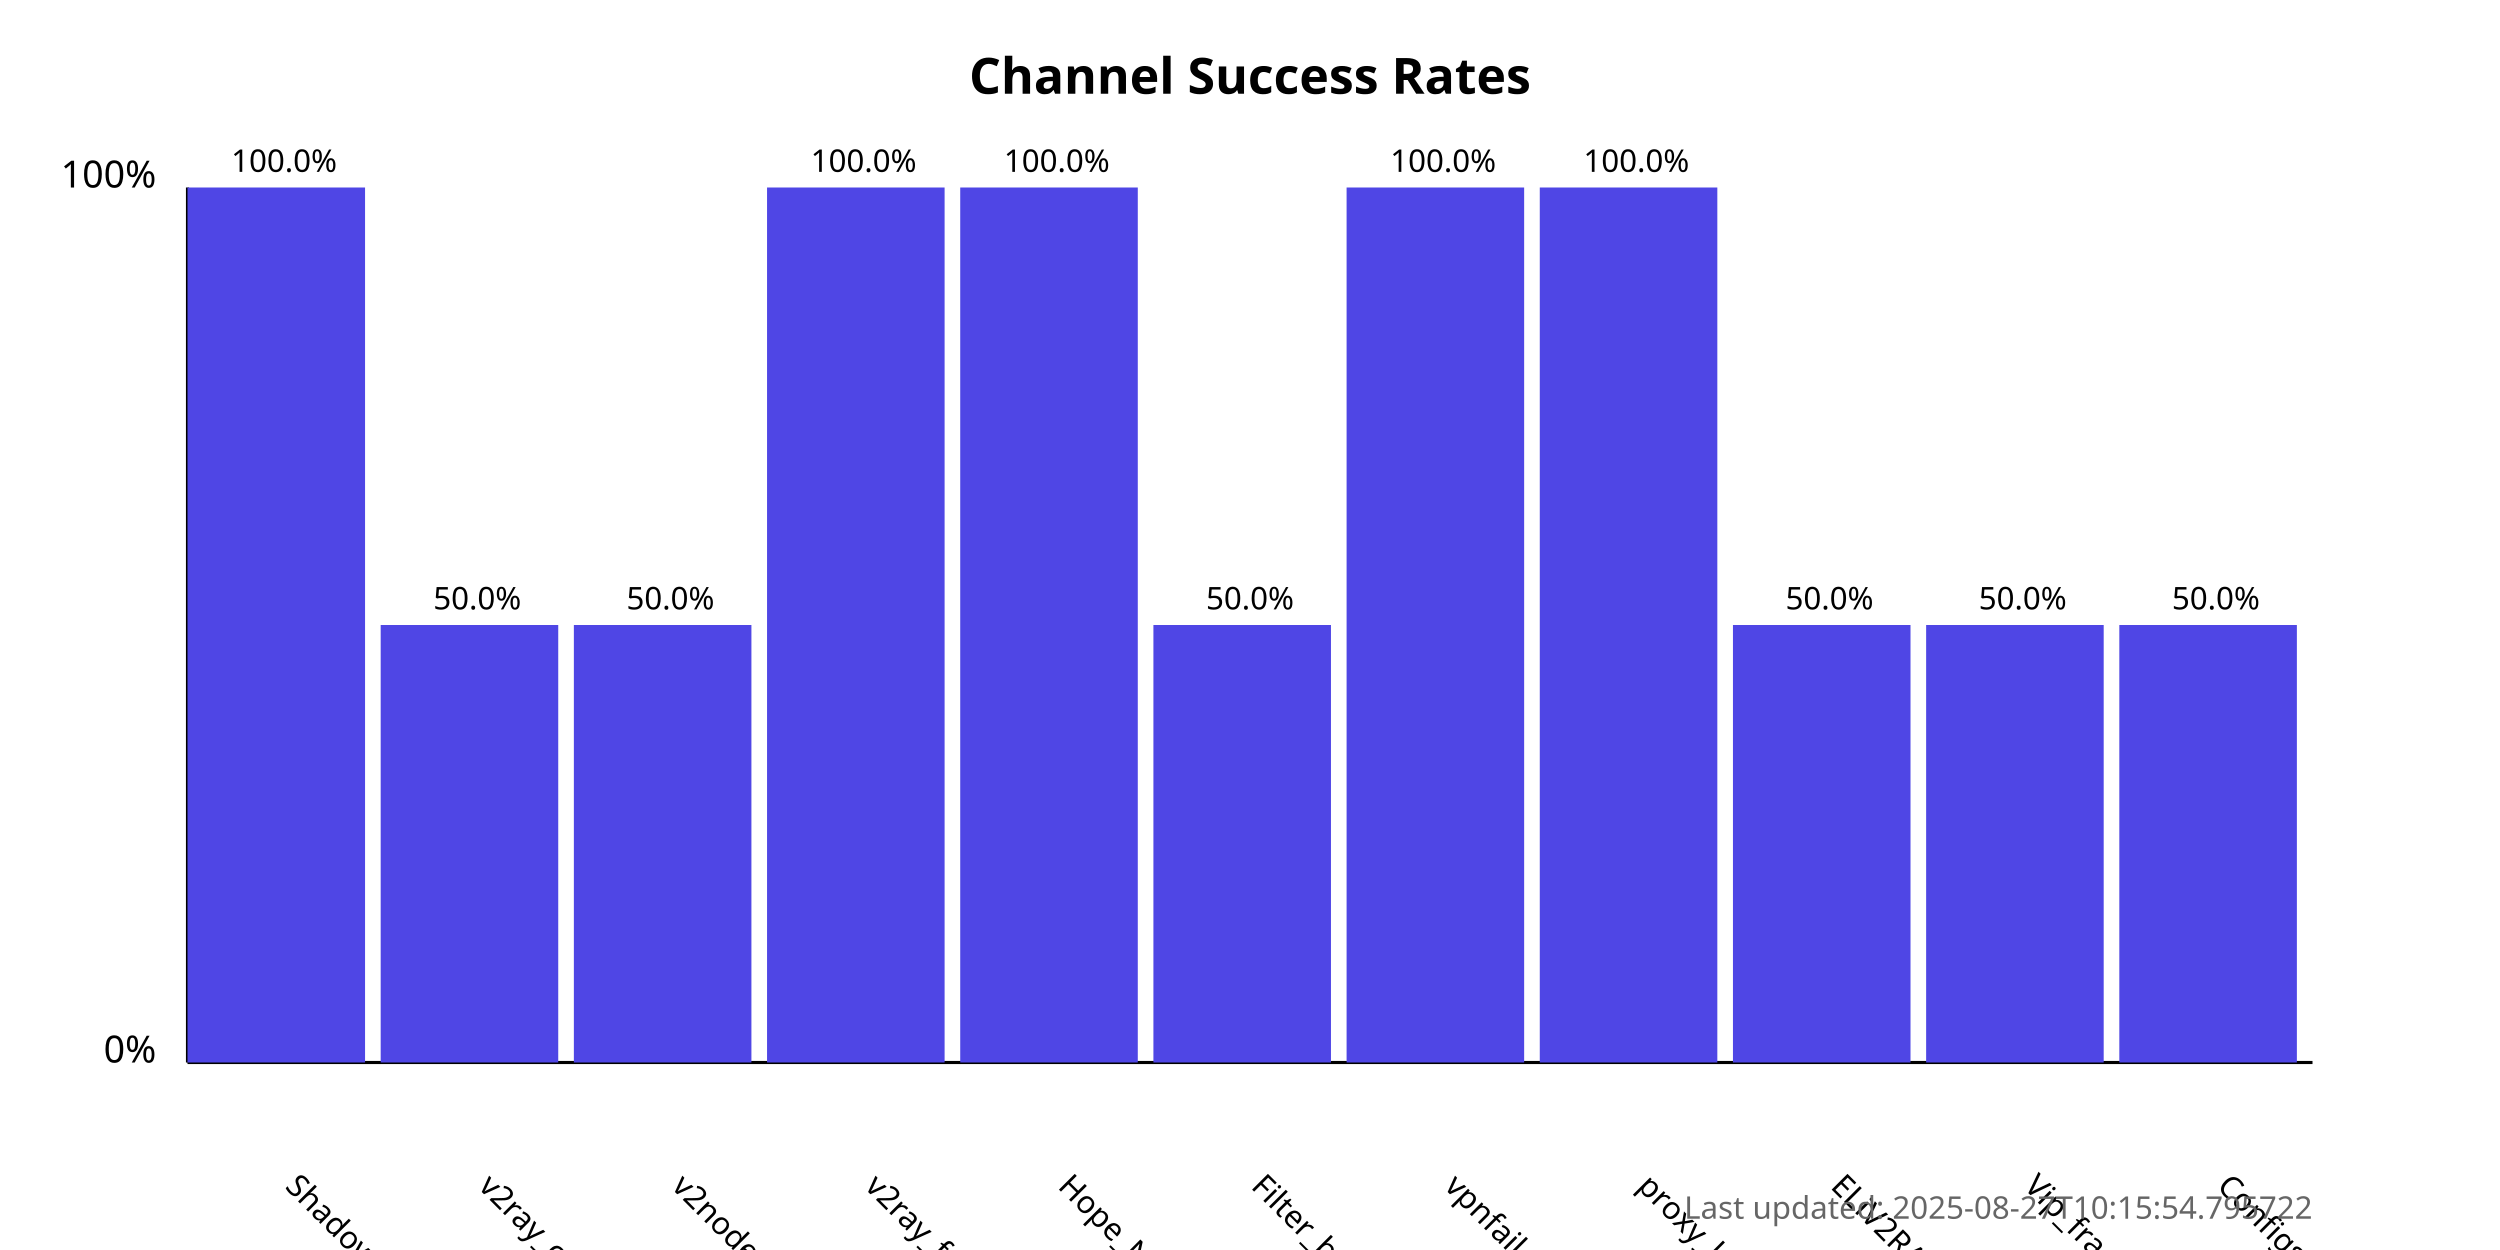
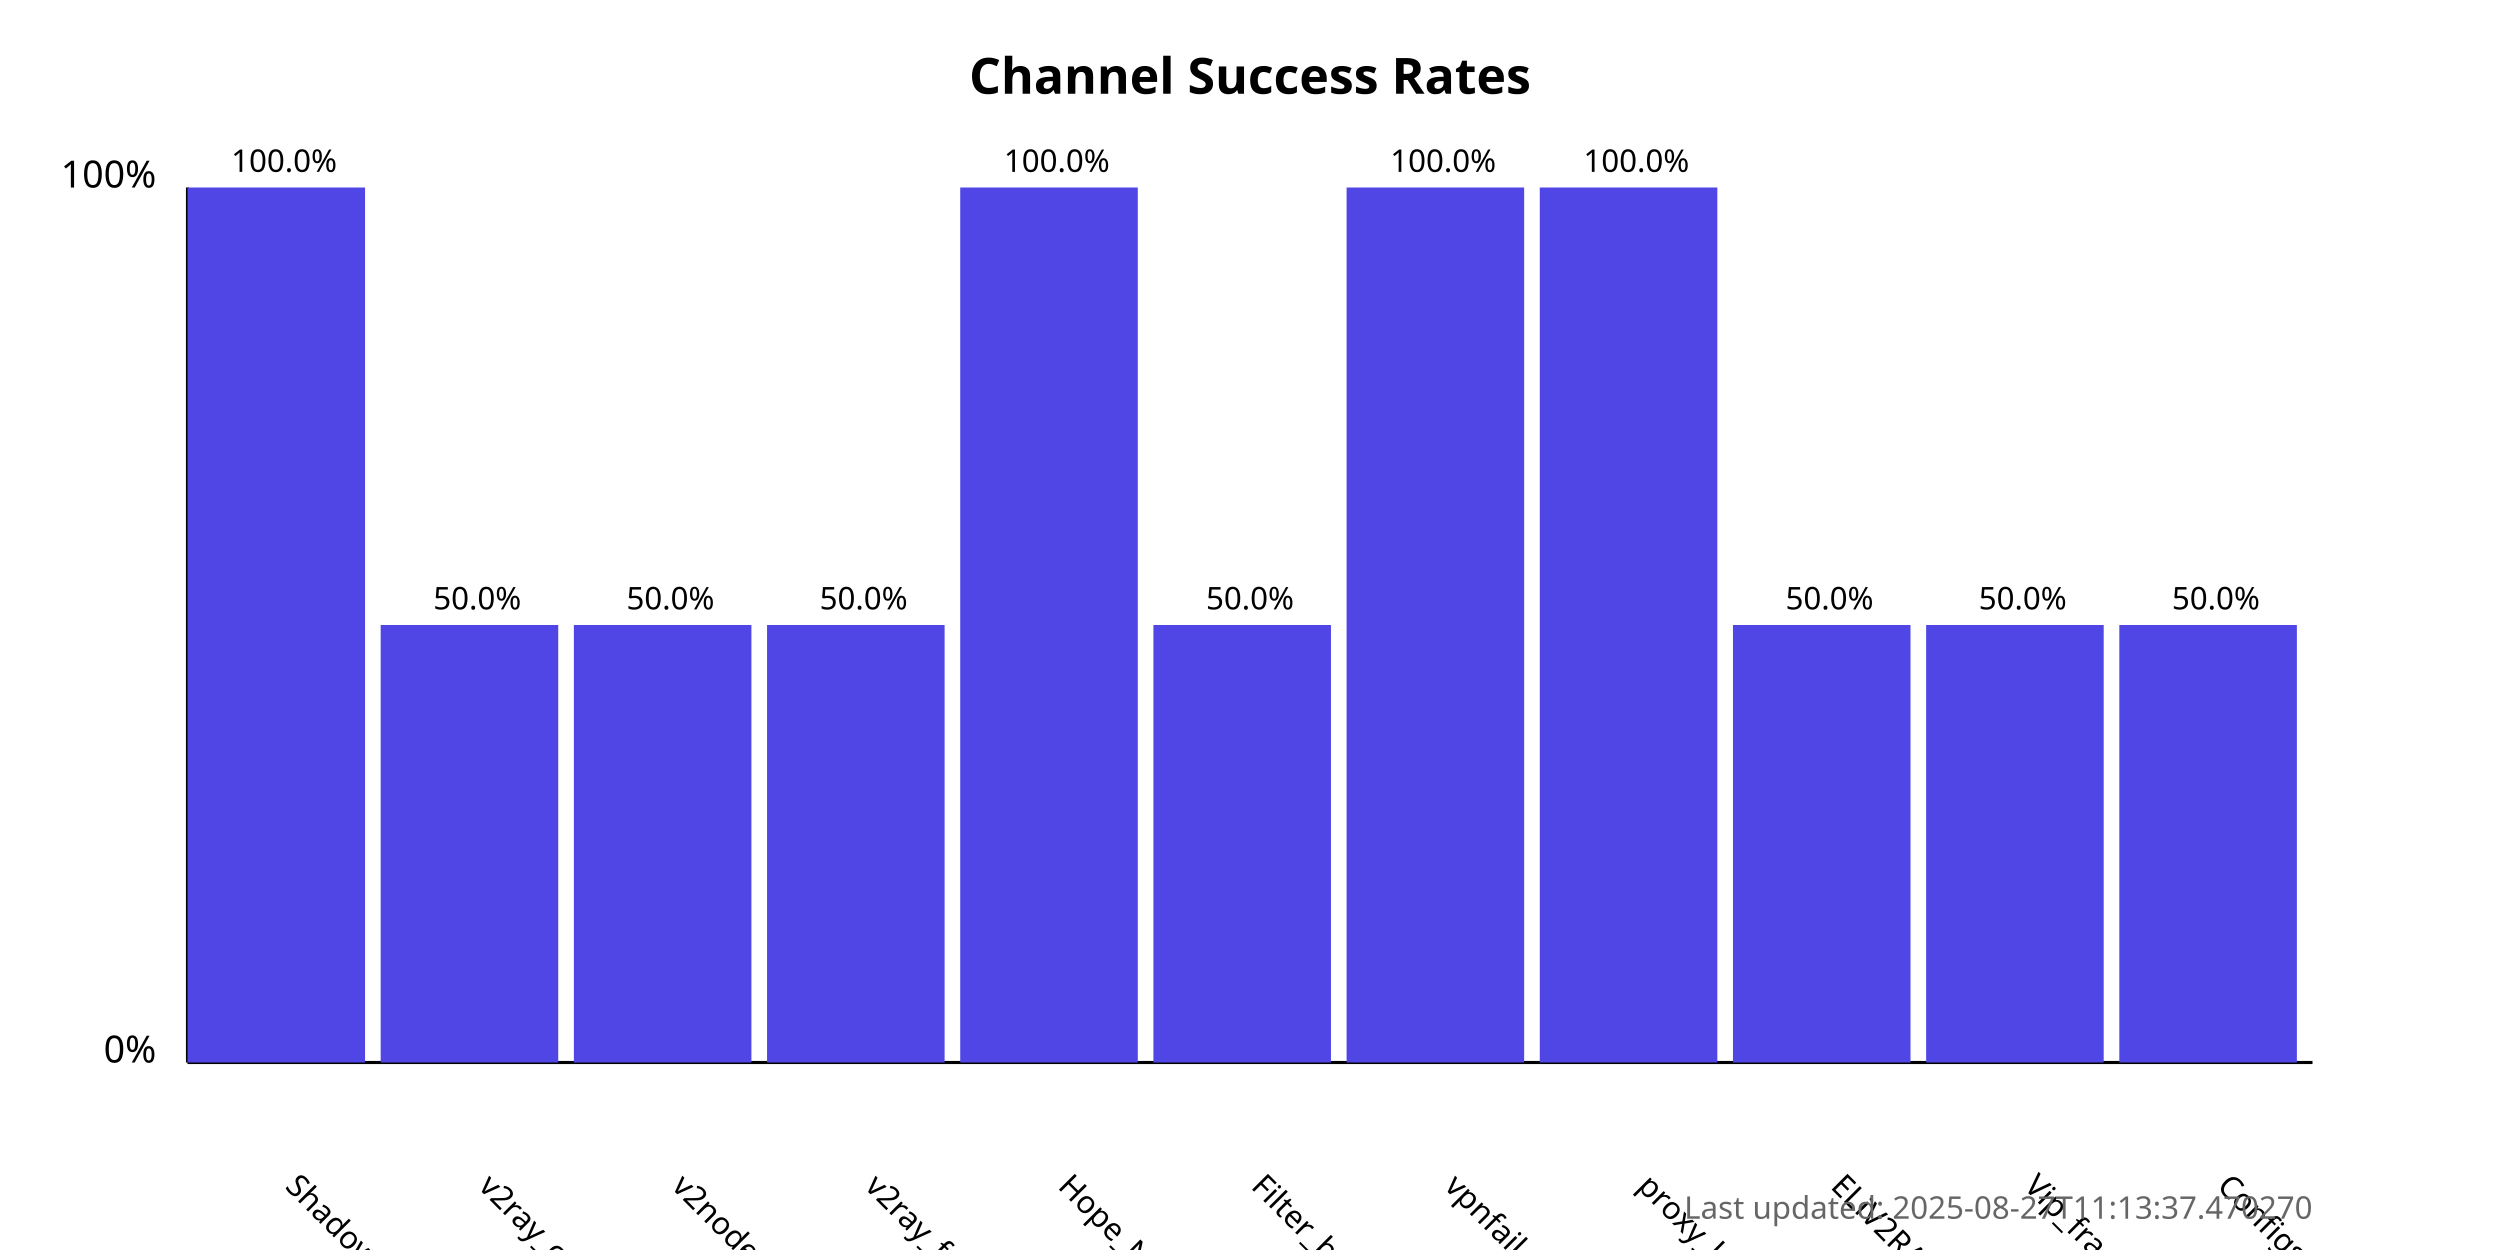
<svg xmlns="http://www.w3.org/2000/svg" width="800" height="400">
  <style>
            .chart-title { font: bold 16px sans-serif; }
            .axis-label { font: 12px sans-serif; }
            .tick-label { font: 10px sans-serif; }
            .bar { fill: #4f46e5; }
            .bar:hover { fill: #6366f1; }
            .timestamp { font: 10px sans-serif; fill: #666; }
        </style>
  <text x="400.0" y="30" text-anchor="middle" class="chart-title">
            Channel Success Rates
        </text>
  <line x1="60" y1="340" x2="60" y2="60" stroke="black" stroke-width="1" />
  <line x1="60" y1="340" x2="740" y2="340" stroke="black" stroke-width="1" />
  <text x="50" y="340" text-anchor="end" class="axis-label">0%</text>
  <text x="50" y="60" text-anchor="end" class="axis-label">100%</text>
  <g>
    <rect x="60" y="60.0" width="56.818" height="280.0" class="bar" />
    <text x="90.909" y="380" transform="rotate(45, 90.90909, 380)" text-anchor="start" class="tick-label">
                ShadowProxy66
            </text>
    <text x="90.909" y="55.0" text-anchor="middle" class="tick-label">
                100.0%
            </text>
  </g>
  <g>
    <rect x="121.818" y="200.0" width="56.818" height="140.0" class="bar" />
    <text x="152.727" y="380" transform="rotate(45, 152.7273, 380)" text-anchor="start" class="tick-label">
                v2ray_configs_pool
            </text>
    <text x="152.727" y="195.0" text-anchor="middle" class="tick-label">
                50.0%
            </text>
  </g>
  <g>
    <rect x="183.636" y="200.0" width="56.818" height="140.0" class="bar" />
    <text x="214.545" y="380" transform="rotate(45, 214.5455, 380)" text-anchor="start" class="tick-label">
                v2nodes
            </text>
    <text x="214.545" y="195.0" text-anchor="middle" class="tick-label">
                50.0%
            </text>
  </g>
  <g>
-     <rect x="245.455" y="60.0" width="56.818" height="280.0" class="bar" />
+     <rect x="245.455" y="200.0" width="56.818" height="140.0" class="bar" />
    <text x="276.364" y="380" transform="rotate(45, 276.3636, 380)" text-anchor="start" class="tick-label">
                v2ray_free_conf
            </text>
-     <text x="276.364" y="55.0" text-anchor="middle" class="tick-label">
-                 100.0%
+     <text x="276.364" y="195.0" text-anchor="middle" class="tick-label">
+                 50.0%
            </text>
  </g>
  <g>
    <rect x="307.273" y="60.0" width="56.818" height="280.0" class="bar" />
    <text x="338.182" y="380" transform="rotate(45, 338.1818, 380)" text-anchor="start" class="tick-label">
                Hope_Net
            </text>
    <text x="338.182" y="55.0" text-anchor="middle" class="tick-label">
                100.0%
            </text>
  </g>
  <g>
    <rect x="369.091" y="200.0" width="56.818" height="140.0" class="bar" />
    <text x="400.0" y="380" transform="rotate(45, 400.0, 380)" text-anchor="start" class="tick-label">
                Filter_breaker
            </text>
    <text x="400.0" y="195.0" text-anchor="middle" class="tick-label">
                50.0%
            </text>
  </g>
  <g>
    <rect x="430.909" y="60.0" width="56.818" height="280.0" class="bar" />
    <text x="461.818" y="380" transform="rotate(45, 461.8182, 380)" text-anchor="start" class="tick-label">
                vpnfail_vless
            </text>
    <text x="461.818" y="55.0" text-anchor="middle" class="tick-label">
                100.0%
            </text>
  </g>
  <g>
    <rect x="492.727" y="60.0" width="56.818" height="280.0" class="bar" />
    <text x="523.636" y="380" transform="rotate(45, 523.6364, 380)" text-anchor="start" class="tick-label">
                proxy_kafee
            </text>
    <text x="523.636" y="55.0" text-anchor="middle" class="tick-label">
                100.0%
            </text>
  </g>
  <g>
    <rect x="554.545" y="200.0" width="56.818" height="140.0" class="bar" />
    <text x="585.455" y="380" transform="rotate(45, 585.4545, 380)" text-anchor="start" class="tick-label">
                ELiV2RAY
            </text>
    <text x="585.455" y="195.0" text-anchor="middle" class="tick-label">
                50.0%
            </text>
  </g>
  <g>
    <rect x="616.364" y="200.0" width="56.818" height="140.0" class="bar" />
    <text x="647.273" y="380" transform="rotate(45, 647.2727, 380)" text-anchor="start" class="tick-label">
                Vip_fragment_v2ray
            </text>
    <text x="647.273" y="195.0" text-anchor="middle" class="tick-label">
                50.0%
            </text>
  </g>
  <g>
    <rect x="678.182" y="200.0" width="56.818" height="140.0" class="bar" />
    <text x="709.091" y="380" transform="rotate(45, 709.0909, 380)" text-anchor="start" class="tick-label">
                ConfigsHubPlus
            </text>
    <text x="709.091" y="195.0" text-anchor="middle" class="tick-label">
                50.0%
            </text>
  </g>
  <text x="740" y="390" text-anchor="end" class="timestamp">
-             Last updated: 2025-08-27T10:15:54.795722
+             Last updated: 2025-08-27T11:13:37.470270
        </text>
</svg>
